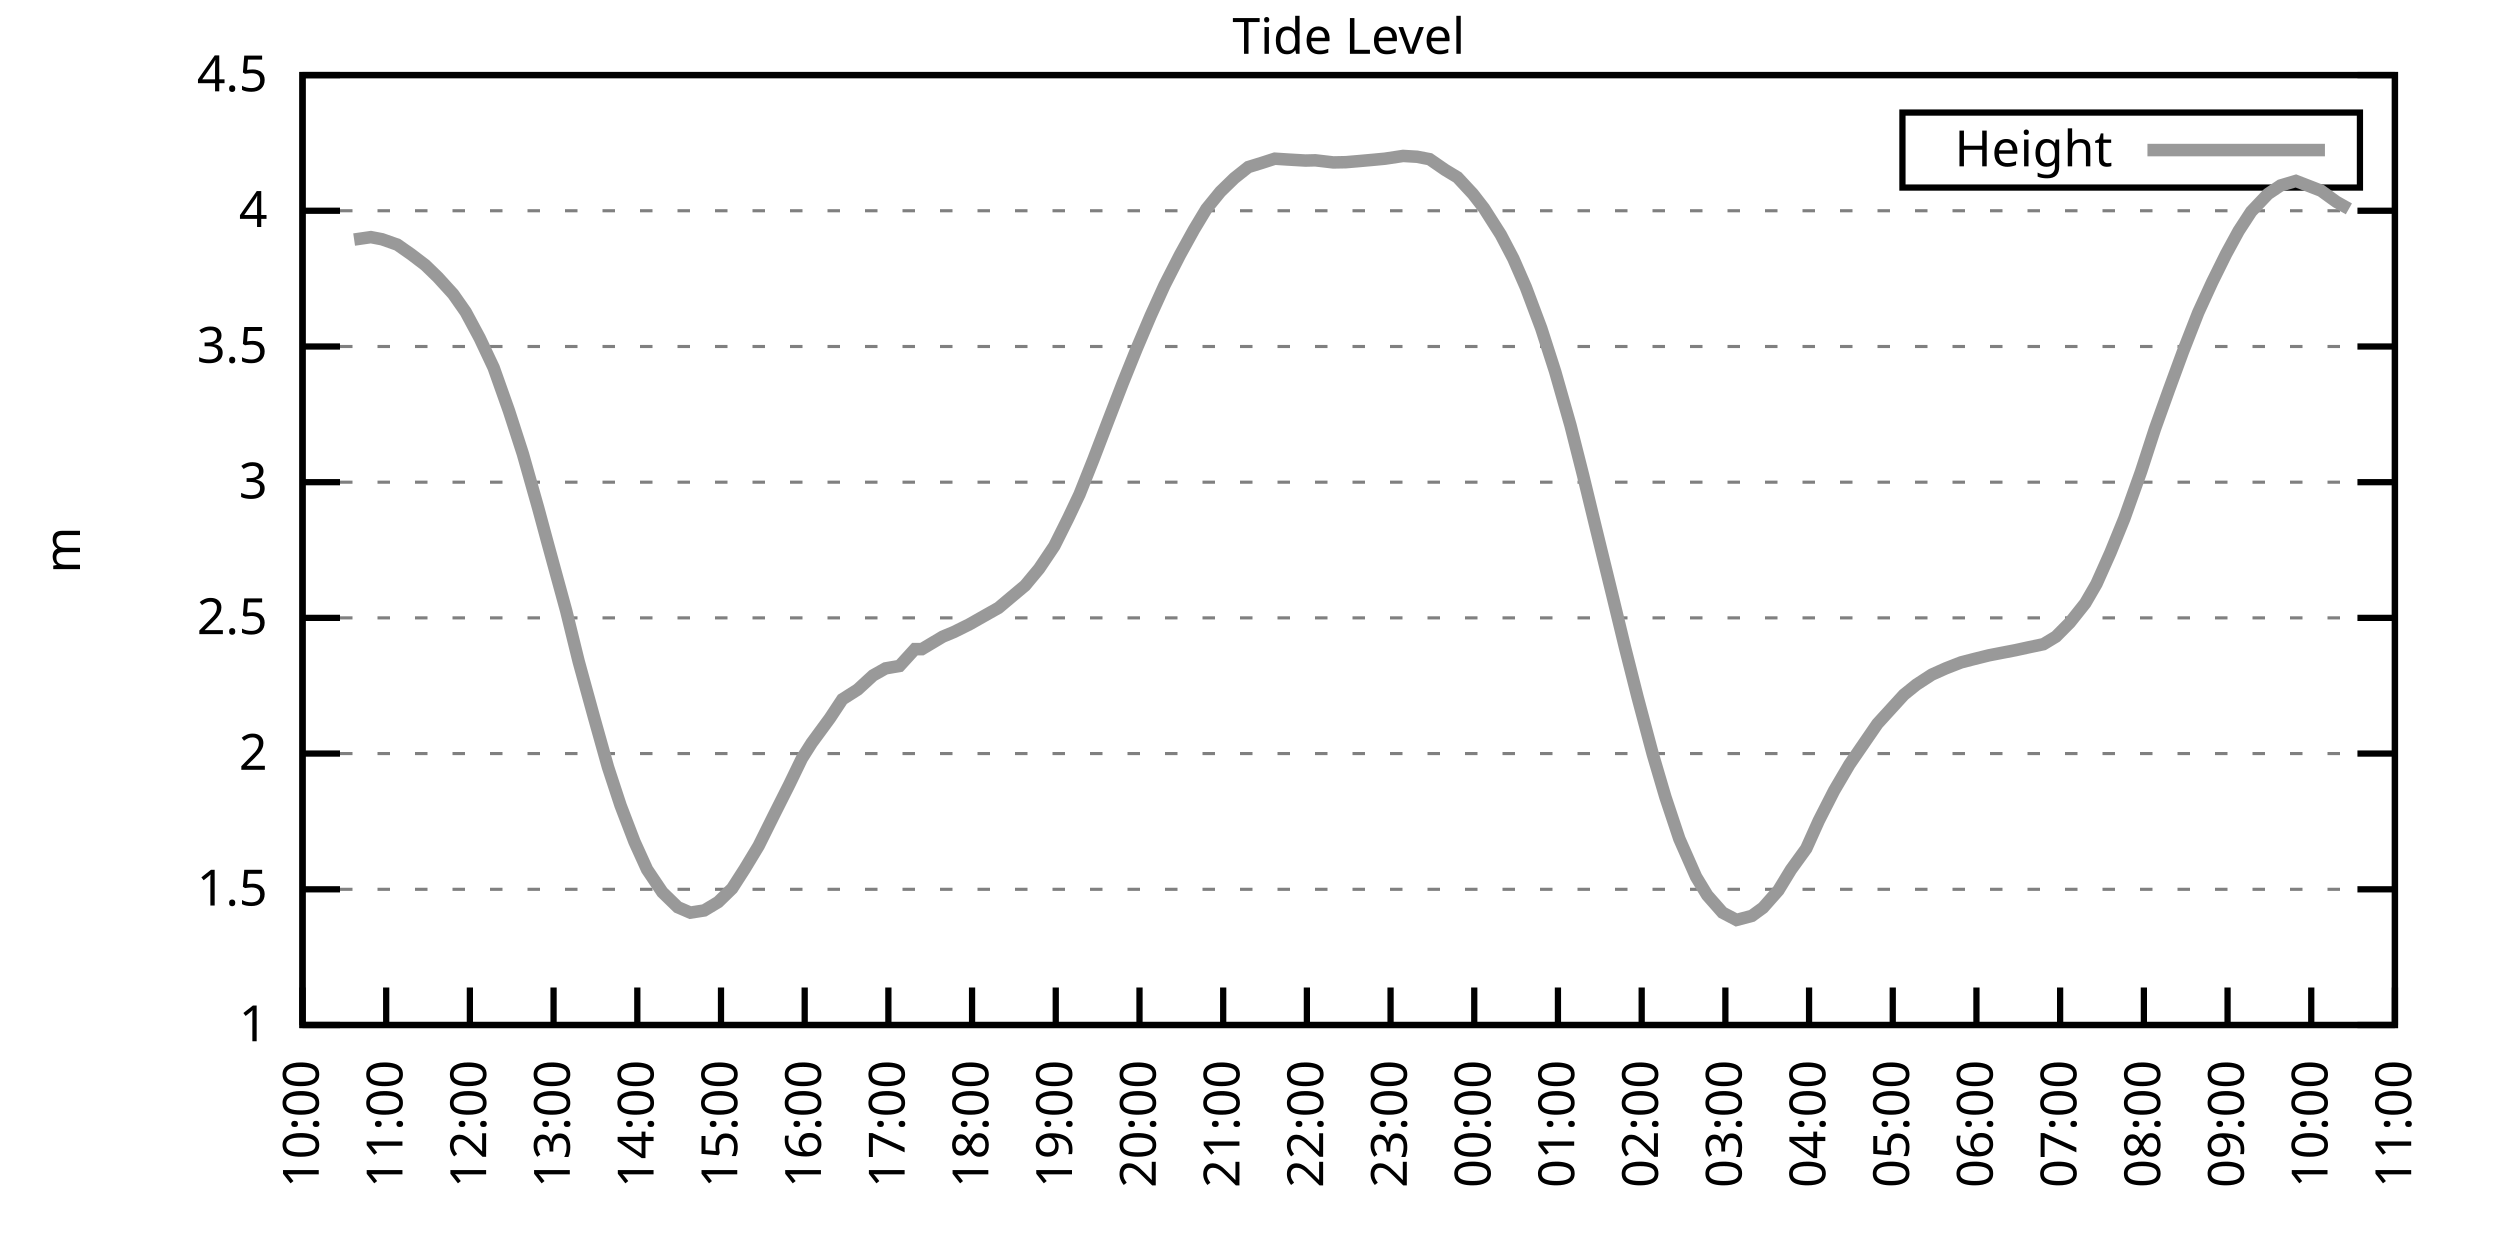
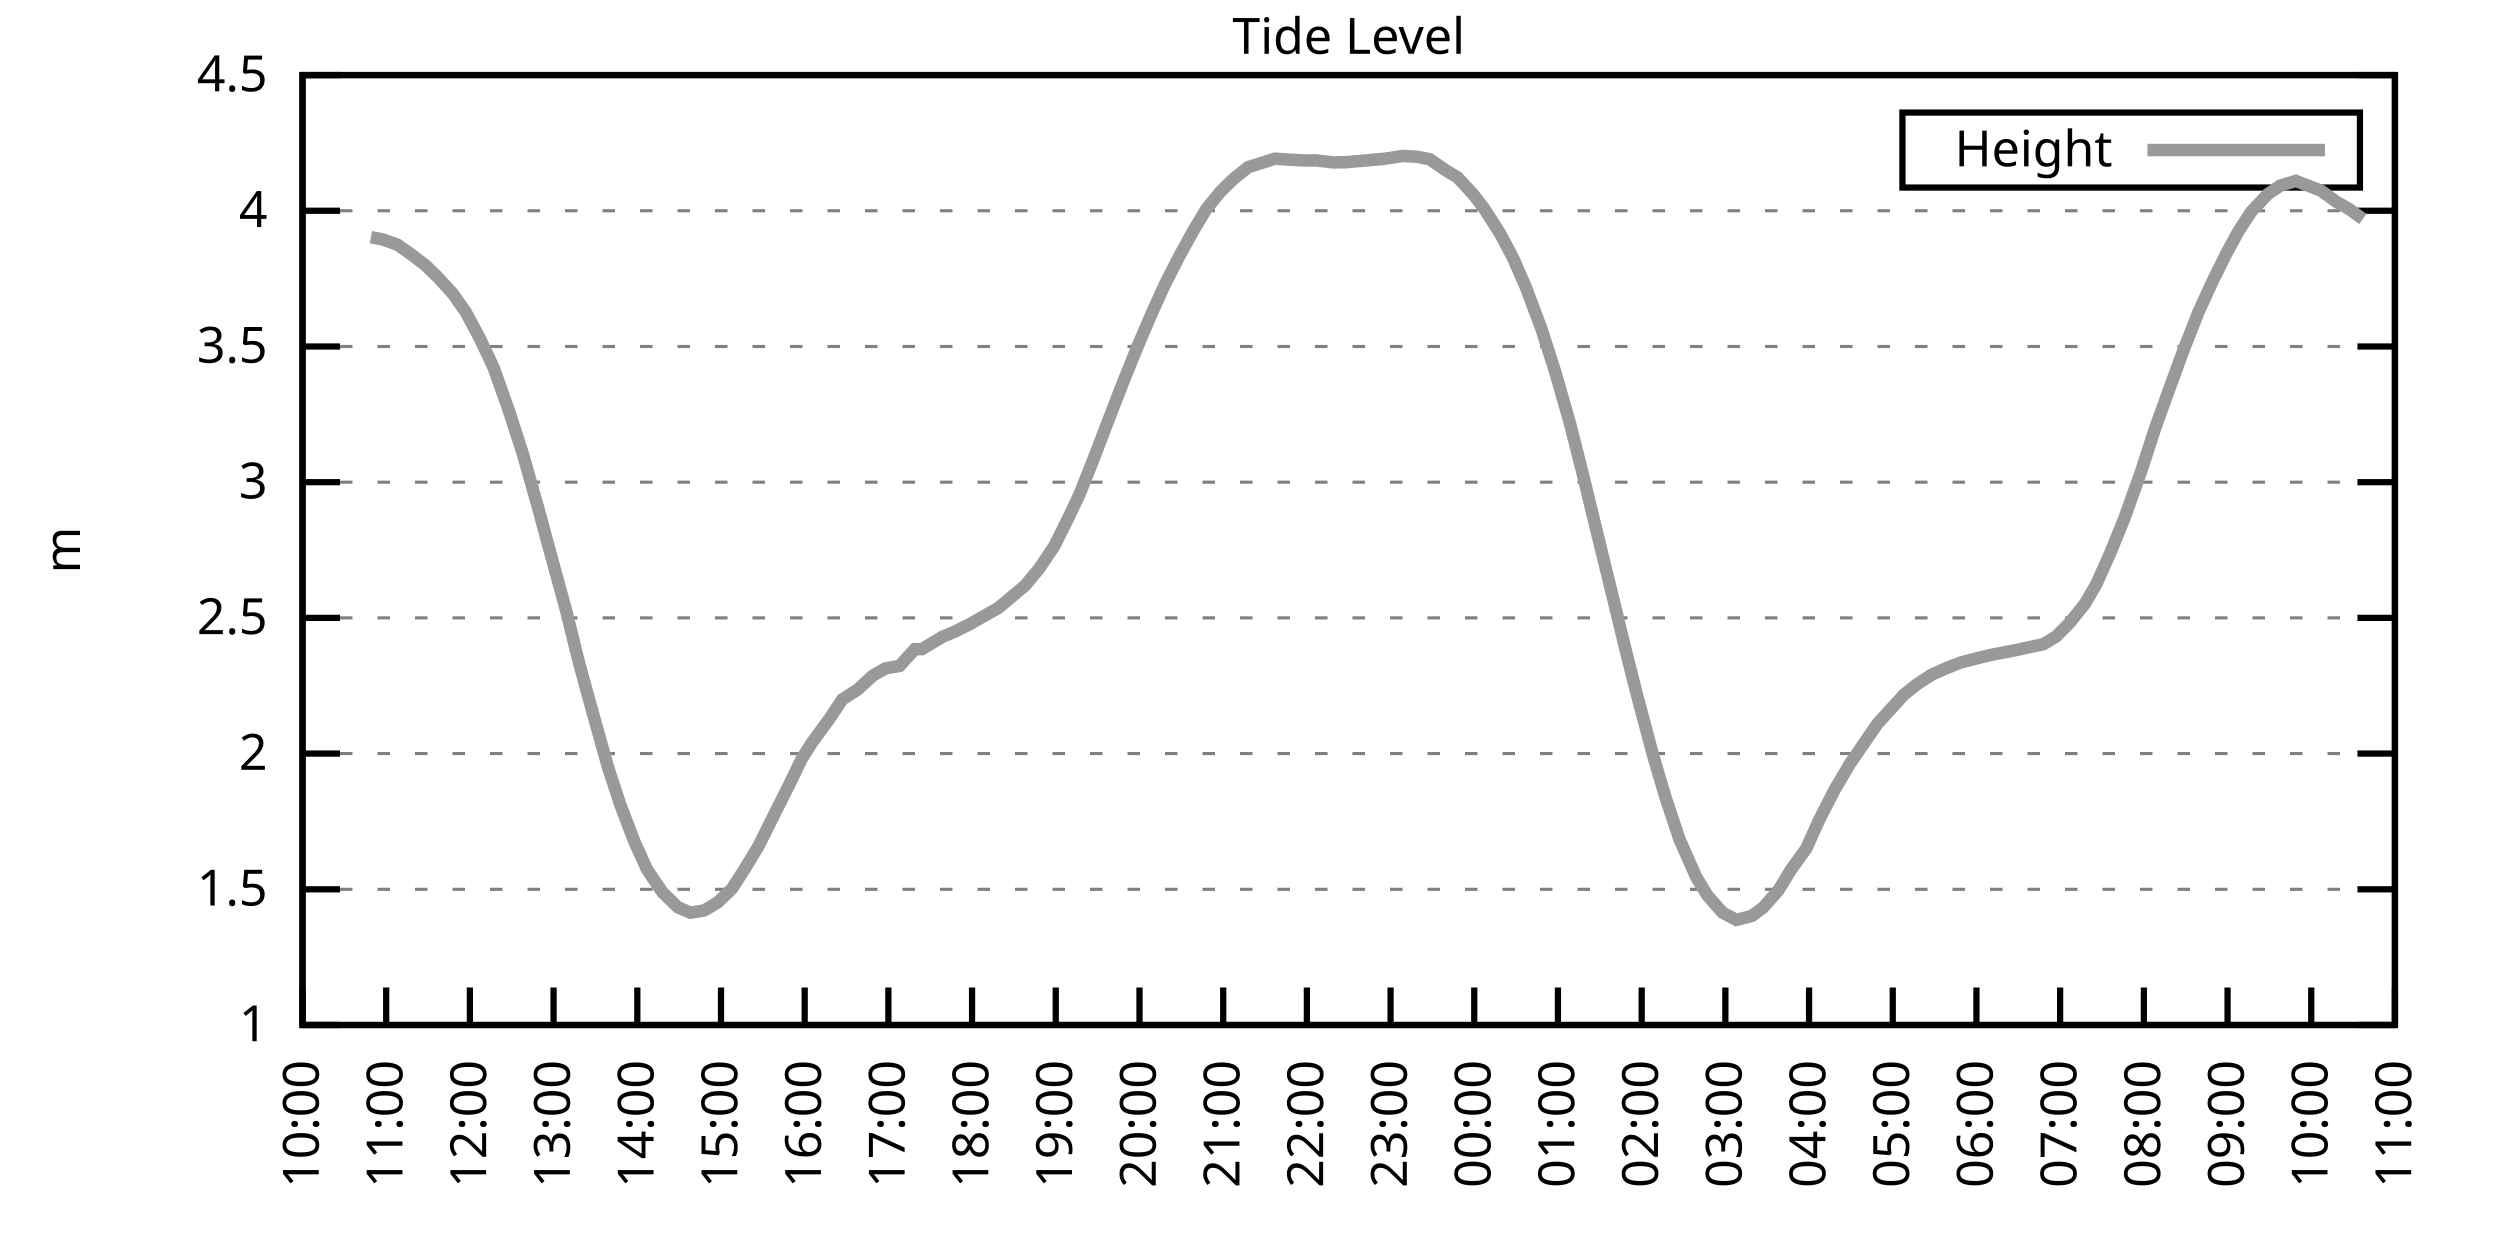
<svg xmlns="http://www.w3.org/2000/svg" xmlns:xlink="http://www.w3.org/1999/xlink" width="400" height="200" viewBox="0 0 400 200">
  <g id="gnuplot_canvas">
    <rect x="0" y="0" width="400" height="200" fill="none" />
    <defs>
      <circle id="gpDot" r="0.5" stroke-width="0.5" stroke="currentColor" />
      <path id="gpPt0" stroke-width="0.333" stroke="currentColor" d="M-1,0 h2 M0,-1 v2" />
      <path id="gpPt1" stroke-width="0.333" stroke="currentColor" d="M-1,-1 L1,1 M1,-1 L-1,1" />
      <path id="gpPt2" stroke-width="0.333" stroke="currentColor" d="M-1,0 L1,0 M0,-1 L0,1 M-1,-1 L1,1 M-1,1 L1,-1" />
      <rect id="gpPt3" stroke-width="0.333" stroke="currentColor" x="-1" y="-1" width="2" height="2" />
      <rect id="gpPt4" stroke-width="0.333" stroke="currentColor" fill="currentColor" x="-1" y="-1" width="2" height="2" />
      <circle id="gpPt5" stroke-width="0.333" stroke="currentColor" cx="0" cy="0" r="1" />
      <use xlink:href="#gpPt5" id="gpPt6" fill="currentColor" stroke="none" />
      <path id="gpPt7" stroke-width="0.333" stroke="currentColor" d="M0,-1.33 L-1.33,0.67 L1.33,0.67 z" />
      <use xlink:href="#gpPt7" id="gpPt8" fill="currentColor" stroke="none" />
      <use xlink:href="#gpPt7" id="gpPt9" stroke="currentColor" transform="rotate(180)" />
      <use xlink:href="#gpPt9" id="gpPt10" fill="currentColor" stroke="none" />
      <use xlink:href="#gpPt3" id="gpPt11" stroke="currentColor" transform="rotate(45)" />
      <use xlink:href="#gpPt11" id="gpPt12" fill="currentColor" stroke="none" />
      <path id="gpPt13" stroke-width="0.333" stroke="currentColor" d="M0,1.330 L1.265,0.411 L0.782,-1.067 L-0.782,-1.076 L-1.265,0.411 z" />
      <use xlink:href="#gpPt13" id="gpPt14" fill="currentColor" stroke="none" />
      <filter id="textbox" filterUnits="objectBoundingBox" x="0" y="0" height="1" width="1">
        <feFlood flood-color="white" flood-opacity="1" result="bgnd" />
        <feComposite in="SourceGraphic" in2="bgnd" operator="atop" />
      </filter>
      <filter id="greybox" filterUnits="objectBoundingBox" x="0" y="0" height="1" width="1">
        <feFlood flood-color="lightgrey" flood-opacity="1" result="grey" />
        <feComposite in="SourceGraphic" in2="grey" operator="atop" />
      </filter>
    </defs>
    <g fill="none" color="white" stroke="currentColor" stroke-width="1.00" stroke-linecap="butt" stroke-linejoin="miter">
</g>
    <g fill="none" color="black" stroke="currentColor" stroke-width="1.00" stroke-linecap="butt" stroke-linejoin="miter">
      <g stroke="none" shape-rendering="crispEdges">
        <polygon fill="rgb(255, 255, 255)" points="48.40,164.00 383.18,164.00 383.18,12.02 48.40,12.02 " />
      </g>
    </g>
    <g fill="none" color="black" stroke="currentColor" stroke-width="1.00" stroke-linecap="butt" stroke-linejoin="miter">
</g>
    <g fill="none" color="black" stroke="black" stroke-width="0.50" stroke-linecap="butt" stroke-linejoin="miter">
</g>
    <g fill="none" color="gray" stroke="currentColor" stroke-width="0.50" stroke-linecap="butt" stroke-linejoin="miter">
      <path stroke="gray" stroke-dasharray="2,4" class="gridline" d="M48.40,164.00 L383.19,164.00  " />
    </g>
    <g fill="none" color="gray" stroke="gray" stroke-width="1.00" stroke-linecap="butt" stroke-linejoin="miter">
</g>
    <g fill="none" color="black" stroke="currentColor" stroke-width="1.00" stroke-linecap="butt" stroke-linejoin="miter">
      <path stroke="black" d="M48.40,164.00 L54.40,164.00 M383.19,164.00 L377.19,164.00  " />
      <g transform="translate(42.80,166.60)" stroke="none" fill="black" font-family="Sans" font-size="8.00" text-anchor="end">
        <text>
          <tspan font-family="Sans"> 1</tspan>
        </text>
      </g>
    </g>
    <g fill="none" color="black" stroke="currentColor" stroke-width="1.00" stroke-linecap="butt" stroke-linejoin="miter">
</g>
    <g fill="none" color="black" stroke="black" stroke-width="0.50" stroke-linecap="butt" stroke-linejoin="miter">
</g>
    <g fill="none" color="gray" stroke="currentColor" stroke-width="0.50" stroke-linecap="butt" stroke-linejoin="miter">
      <path stroke="gray" stroke-dasharray="2,4" class="gridline" d="M48.40,142.29 L383.19,142.29  " />
    </g>
    <g fill="none" color="gray" stroke="gray" stroke-width="1.00" stroke-linecap="butt" stroke-linejoin="miter">
</g>
    <g fill="none" color="black" stroke="currentColor" stroke-width="1.00" stroke-linecap="butt" stroke-linejoin="miter">
      <path stroke="black" d="M48.40,142.29 L54.40,142.29 M383.19,142.29 L377.19,142.29  " />
      <g transform="translate(42.80,144.89)" stroke="none" fill="black" font-family="Sans" font-size="8.00" text-anchor="end">
        <text>
          <tspan font-family="Sans"> 1.5</tspan>
        </text>
      </g>
    </g>
    <g fill="none" color="black" stroke="currentColor" stroke-width="1.00" stroke-linecap="butt" stroke-linejoin="miter">
</g>
    <g fill="none" color="black" stroke="black" stroke-width="0.50" stroke-linecap="butt" stroke-linejoin="miter">
</g>
    <g fill="none" color="gray" stroke="currentColor" stroke-width="0.50" stroke-linecap="butt" stroke-linejoin="miter">
      <path stroke="gray" stroke-dasharray="2,4" class="gridline" d="M48.40,120.57 L383.19,120.57  " />
    </g>
    <g fill="none" color="gray" stroke="gray" stroke-width="1.00" stroke-linecap="butt" stroke-linejoin="miter">
</g>
    <g fill="none" color="black" stroke="currentColor" stroke-width="1.00" stroke-linecap="butt" stroke-linejoin="miter">
      <path stroke="black" d="M48.40,120.57 L54.40,120.57 M383.19,120.57 L377.19,120.57  " />
      <g transform="translate(42.80,123.17)" stroke="none" fill="black" font-family="Sans" font-size="8.00" text-anchor="end">
        <text>
          <tspan font-family="Sans"> 2</tspan>
        </text>
      </g>
    </g>
    <g fill="none" color="black" stroke="currentColor" stroke-width="1.00" stroke-linecap="butt" stroke-linejoin="miter">
</g>
    <g fill="none" color="black" stroke="black" stroke-width="0.50" stroke-linecap="butt" stroke-linejoin="miter">
</g>
    <g fill="none" color="gray" stroke="currentColor" stroke-width="0.50" stroke-linecap="butt" stroke-linejoin="miter">
      <path stroke="gray" stroke-dasharray="2,4" class="gridline" d="M48.40,98.86 L383.19,98.86  " />
    </g>
    <g fill="none" color="gray" stroke="gray" stroke-width="1.00" stroke-linecap="butt" stroke-linejoin="miter">
</g>
    <g fill="none" color="black" stroke="currentColor" stroke-width="1.00" stroke-linecap="butt" stroke-linejoin="miter">
      <path stroke="black" d="M48.40,98.86 L54.40,98.86 M383.19,98.86 L377.19,98.86  " />
      <g transform="translate(42.80,101.46)" stroke="none" fill="black" font-family="Sans" font-size="8.00" text-anchor="end">
        <text>
          <tspan font-family="Sans"> 2.5</tspan>
        </text>
      </g>
    </g>
    <g fill="none" color="black" stroke="currentColor" stroke-width="1.00" stroke-linecap="butt" stroke-linejoin="miter">
</g>
    <g fill="none" color="black" stroke="black" stroke-width="0.50" stroke-linecap="butt" stroke-linejoin="miter">
</g>
    <g fill="none" color="gray" stroke="currentColor" stroke-width="0.50" stroke-linecap="butt" stroke-linejoin="miter">
      <path stroke="gray" stroke-dasharray="2,4" class="gridline" d="M48.40,77.15 L383.19,77.15  " />
    </g>
    <g fill="none" color="gray" stroke="gray" stroke-width="1.00" stroke-linecap="butt" stroke-linejoin="miter">
</g>
    <g fill="none" color="black" stroke="currentColor" stroke-width="1.00" stroke-linecap="butt" stroke-linejoin="miter">
      <path stroke="black" d="M48.40,77.15 L54.40,77.15 M383.19,77.15 L377.19,77.15  " />
      <g transform="translate(42.80,79.75)" stroke="none" fill="black" font-family="Sans" font-size="8.00" text-anchor="end">
        <text>
          <tspan font-family="Sans"> 3</tspan>
        </text>
      </g>
    </g>
    <g fill="none" color="black" stroke="currentColor" stroke-width="1.00" stroke-linecap="butt" stroke-linejoin="miter">
</g>
    <g fill="none" color="black" stroke="black" stroke-width="0.50" stroke-linecap="butt" stroke-linejoin="miter">
</g>
    <g fill="none" color="gray" stroke="currentColor" stroke-width="0.50" stroke-linecap="butt" stroke-linejoin="miter">
      <path stroke="gray" stroke-dasharray="2,4" class="gridline" d="M48.40,55.44 L383.19,55.44  " />
    </g>
    <g fill="none" color="gray" stroke="gray" stroke-width="1.00" stroke-linecap="butt" stroke-linejoin="miter">
</g>
    <g fill="none" color="black" stroke="currentColor" stroke-width="1.00" stroke-linecap="butt" stroke-linejoin="miter">
      <path stroke="black" d="M48.40,55.44 L54.40,55.44 M383.19,55.44 L377.19,55.44  " />
      <g transform="translate(42.80,58.04)" stroke="none" fill="black" font-family="Sans" font-size="8.00" text-anchor="end">
        <text>
          <tspan font-family="Sans"> 3.5</tspan>
        </text>
      </g>
    </g>
    <g fill="none" color="black" stroke="currentColor" stroke-width="1.00" stroke-linecap="butt" stroke-linejoin="miter">
</g>
    <g fill="none" color="black" stroke="black" stroke-width="0.50" stroke-linecap="butt" stroke-linejoin="miter">
</g>
    <g fill="none" color="gray" stroke="currentColor" stroke-width="0.50" stroke-linecap="butt" stroke-linejoin="miter">
      <path stroke="gray" stroke-dasharray="2,4" class="gridline" d="M48.40,33.72 L383.19,33.72  " />
    </g>
    <g fill="none" color="gray" stroke="gray" stroke-width="1.00" stroke-linecap="butt" stroke-linejoin="miter">
</g>
    <g fill="none" color="black" stroke="currentColor" stroke-width="1.00" stroke-linecap="butt" stroke-linejoin="miter">
      <path stroke="black" d="M48.40,33.72 L54.40,33.72 M383.19,33.72 L377.19,33.72  " />
      <g transform="translate(42.80,36.32)" stroke="none" fill="black" font-family="Sans" font-size="8.00" text-anchor="end">
        <text>
          <tspan font-family="Sans"> 4</tspan>
        </text>
      </g>
    </g>
    <g fill="none" color="black" stroke="currentColor" stroke-width="1.00" stroke-linecap="butt" stroke-linejoin="miter">
</g>
    <g fill="none" color="black" stroke="black" stroke-width="0.50" stroke-linecap="butt" stroke-linejoin="miter">
</g>
    <g fill="none" color="gray" stroke="currentColor" stroke-width="0.50" stroke-linecap="butt" stroke-linejoin="miter">
      <path stroke="gray" stroke-dasharray="2,4" class="gridline" d="M48.40,12.01 L383.19,12.01  " />
    </g>
    <g fill="none" color="gray" stroke="gray" stroke-width="1.00" stroke-linecap="butt" stroke-linejoin="miter">
</g>
    <g fill="none" color="black" stroke="currentColor" stroke-width="1.00" stroke-linecap="butt" stroke-linejoin="miter">
      <path stroke="black" d="M48.40,12.01 L54.40,12.01 M383.19,12.01 L377.19,12.01  " />
      <g transform="translate(42.80,14.61)" stroke="none" fill="black" font-family="Sans" font-size="8.00" text-anchor="end">
        <text>
          <tspan font-family="Sans"> 4.5</tspan>
        </text>
      </g>
    </g>
    <g fill="none" color="black" stroke="currentColor" stroke-width="1.00" stroke-linecap="butt" stroke-linejoin="miter">
      <path stroke="black" d="M48.40,164.00 L48.40,158.00  " />
      <g transform="translate(51.00,169.60) rotate(270.00)" stroke="none" fill="black" font-family="Sans" font-size="8.00" text-anchor="end">
        <text>
          <tspan font-family="Sans">10:00</tspan>
        </text>
      </g>
    </g>
    <g fill="none" color="black" stroke="currentColor" stroke-width="1.00" stroke-linecap="butt" stroke-linejoin="miter">
      <path stroke="black" d="M61.79,164.00 L61.79,158.00  " />
      <g transform="translate(64.39,169.60) rotate(270.00)" stroke="none" fill="black" font-family="Sans" font-size="8.00" text-anchor="end">
        <text>
          <tspan font-family="Sans">11:00</tspan>
        </text>
      </g>
    </g>
    <g fill="none" color="black" stroke="currentColor" stroke-width="1.00" stroke-linecap="butt" stroke-linejoin="miter">
      <path stroke="black" d="M75.18,164.00 L75.18,158.00  " />
      <g transform="translate(77.78,169.60) rotate(270.00)" stroke="none" fill="black" font-family="Sans" font-size="8.00" text-anchor="end">
        <text>
          <tspan font-family="Sans">12:00</tspan>
        </text>
      </g>
    </g>
    <g fill="none" color="black" stroke="currentColor" stroke-width="1.00" stroke-linecap="butt" stroke-linejoin="miter">
      <path stroke="black" d="M88.57,164.00 L88.57,158.00  " />
      <g transform="translate(91.17,169.60) rotate(270.00)" stroke="none" fill="black" font-family="Sans" font-size="8.00" text-anchor="end">
        <text>
          <tspan font-family="Sans">13:00</tspan>
        </text>
      </g>
    </g>
    <g fill="none" color="black" stroke="currentColor" stroke-width="1.00" stroke-linecap="butt" stroke-linejoin="miter">
      <path stroke="black" d="M101.97,164.00 L101.97,158.00  " />
      <g transform="translate(104.57,169.60) rotate(270.00)" stroke="none" fill="black" font-family="Sans" font-size="8.00" text-anchor="end">
        <text>
          <tspan font-family="Sans">14:00</tspan>
        </text>
      </g>
    </g>
    <g fill="none" color="black" stroke="currentColor" stroke-width="1.00" stroke-linecap="butt" stroke-linejoin="miter">
      <path stroke="black" d="M115.36,164.00 L115.36,158.00  " />
      <g transform="translate(117.96,169.60) rotate(270.00)" stroke="none" fill="black" font-family="Sans" font-size="8.00" text-anchor="end">
        <text>
          <tspan font-family="Sans">15:00</tspan>
        </text>
      </g>
    </g>
    <g fill="none" color="black" stroke="currentColor" stroke-width="1.00" stroke-linecap="butt" stroke-linejoin="miter">
      <path stroke="black" d="M128.75,164.00 L128.75,158.00  " />
      <g transform="translate(131.35,169.60) rotate(270.00)" stroke="none" fill="black" font-family="Sans" font-size="8.00" text-anchor="end">
        <text>
          <tspan font-family="Sans">16:00</tspan>
        </text>
      </g>
    </g>
    <g fill="none" color="black" stroke="currentColor" stroke-width="1.00" stroke-linecap="butt" stroke-linejoin="miter">
      <path stroke="black" d="M142.14,164.00 L142.14,158.00  " />
      <g transform="translate(144.74,169.60) rotate(270.00)" stroke="none" fill="black" font-family="Sans" font-size="8.00" text-anchor="end">
        <text>
          <tspan font-family="Sans">17:00</tspan>
        </text>
      </g>
    </g>
    <g fill="none" color="black" stroke="currentColor" stroke-width="1.00" stroke-linecap="butt" stroke-linejoin="miter">
      <path stroke="black" d="M155.53,164.00 L155.53,158.00  " />
      <g transform="translate(158.13,169.60) rotate(270.00)" stroke="none" fill="black" font-family="Sans" font-size="8.00" text-anchor="end">
        <text>
          <tspan font-family="Sans">18:00</tspan>
        </text>
      </g>
    </g>
    <g fill="none" color="black" stroke="currentColor" stroke-width="1.00" stroke-linecap="butt" stroke-linejoin="miter">
      <path stroke="black" d="M168.92,164.00 L168.92,158.00  " />
      <g transform="translate(171.52,169.60) rotate(270.00)" stroke="none" fill="black" font-family="Sans" font-size="8.00" text-anchor="end">
        <text>
          <tspan font-family="Sans">19:00</tspan>
        </text>
      </g>
    </g>
    <g fill="none" color="black" stroke="currentColor" stroke-width="1.00" stroke-linecap="butt" stroke-linejoin="miter">
      <path stroke="black" d="M182.32,164.00 L182.32,158.00  " />
      <g transform="translate(184.92,169.60) rotate(270.00)" stroke="none" fill="black" font-family="Sans" font-size="8.00" text-anchor="end">
        <text>
          <tspan font-family="Sans">20:00</tspan>
        </text>
      </g>
    </g>
    <g fill="none" color="black" stroke="currentColor" stroke-width="1.00" stroke-linecap="butt" stroke-linejoin="miter">
      <path stroke="black" d="M195.71,164.00 L195.71,158.00  " />
      <g transform="translate(198.31,169.60) rotate(270.00)" stroke="none" fill="black" font-family="Sans" font-size="8.00" text-anchor="end">
        <text>
          <tspan font-family="Sans">21:00</tspan>
        </text>
      </g>
    </g>
    <g fill="none" color="black" stroke="currentColor" stroke-width="1.00" stroke-linecap="butt" stroke-linejoin="miter">
      <path stroke="black" d="M209.10,164.00 L209.10,158.00  " />
      <g transform="translate(211.70,169.60) rotate(270.00)" stroke="none" fill="black" font-family="Sans" font-size="8.00" text-anchor="end">
        <text>
          <tspan font-family="Sans">22:00</tspan>
        </text>
      </g>
    </g>
    <g fill="none" color="black" stroke="currentColor" stroke-width="1.00" stroke-linecap="butt" stroke-linejoin="miter">
      <path stroke="black" d="M222.49,164.00 L222.49,158.00  " />
      <g transform="translate(225.09,169.60) rotate(270.00)" stroke="none" fill="black" font-family="Sans" font-size="8.00" text-anchor="end">
        <text>
          <tspan font-family="Sans">23:00</tspan>
        </text>
      </g>
    </g>
    <g fill="none" color="black" stroke="currentColor" stroke-width="1.00" stroke-linecap="butt" stroke-linejoin="miter">
      <path stroke="black" d="M235.88,164.00 L235.88,158.00  " />
      <g transform="translate(238.48,169.60) rotate(270.00)" stroke="none" fill="black" font-family="Sans" font-size="8.00" text-anchor="end">
        <text>
          <tspan font-family="Sans">00:00</tspan>
        </text>
      </g>
    </g>
    <g fill="none" color="black" stroke="currentColor" stroke-width="1.00" stroke-linecap="butt" stroke-linejoin="miter">
      <path stroke="black" d="M249.27,164.00 L249.27,158.00  " />
      <g transform="translate(251.87,169.60) rotate(270.00)" stroke="none" fill="black" font-family="Sans" font-size="8.00" text-anchor="end">
        <text>
          <tspan font-family="Sans">01:00</tspan>
        </text>
      </g>
    </g>
    <g fill="none" color="black" stroke="currentColor" stroke-width="1.00" stroke-linecap="butt" stroke-linejoin="miter">
      <path stroke="black" d="M262.67,164.00 L262.67,158.00  " />
      <g transform="translate(265.27,169.60) rotate(270.00)" stroke="none" fill="black" font-family="Sans" font-size="8.00" text-anchor="end">
        <text>
          <tspan font-family="Sans">02:00</tspan>
        </text>
      </g>
    </g>
    <g fill="none" color="black" stroke="currentColor" stroke-width="1.00" stroke-linecap="butt" stroke-linejoin="miter">
      <path stroke="black" d="M276.06,164.00 L276.06,158.00  " />
      <g transform="translate(278.66,169.60) rotate(270.00)" stroke="none" fill="black" font-family="Sans" font-size="8.00" text-anchor="end">
        <text>
          <tspan font-family="Sans">03:00</tspan>
        </text>
      </g>
    </g>
    <g fill="none" color="black" stroke="currentColor" stroke-width="1.00" stroke-linecap="butt" stroke-linejoin="miter">
      <path stroke="black" d="M289.45,164.00 L289.45,158.00  " />
      <g transform="translate(292.05,169.60) rotate(270.00)" stroke="none" fill="black" font-family="Sans" font-size="8.00" text-anchor="end">
        <text>
          <tspan font-family="Sans">04:00</tspan>
        </text>
      </g>
    </g>
    <g fill="none" color="black" stroke="currentColor" stroke-width="1.00" stroke-linecap="butt" stroke-linejoin="miter">
      <path stroke="black" d="M302.84,164.00 L302.84,158.00  " />
      <g transform="translate(305.44,169.60) rotate(270.00)" stroke="none" fill="black" font-family="Sans" font-size="8.00" text-anchor="end">
        <text>
          <tspan font-family="Sans">05:00</tspan>
        </text>
      </g>
    </g>
    <g fill="none" color="black" stroke="currentColor" stroke-width="1.00" stroke-linecap="butt" stroke-linejoin="miter">
      <path stroke="black" d="M316.23,164.00 L316.23,158.00  " />
      <g transform="translate(318.83,169.60) rotate(270.00)" stroke="none" fill="black" font-family="Sans" font-size="8.00" text-anchor="end">
        <text>
          <tspan font-family="Sans">06:00</tspan>
        </text>
      </g>
    </g>
    <g fill="none" color="black" stroke="currentColor" stroke-width="1.00" stroke-linecap="butt" stroke-linejoin="miter">
      <path stroke="black" d="M329.62,164.00 L329.62,158.00  " />
      <g transform="translate(332.22,169.60) rotate(270.00)" stroke="none" fill="black" font-family="Sans" font-size="8.00" text-anchor="end">
        <text>
          <tspan font-family="Sans">07:00</tspan>
        </text>
      </g>
    </g>
    <g fill="none" color="black" stroke="currentColor" stroke-width="1.00" stroke-linecap="butt" stroke-linejoin="miter">
      <path stroke="black" d="M343.02,164.00 L343.02,158.00  " />
      <g transform="translate(345.62,169.60) rotate(270.00)" stroke="none" fill="black" font-family="Sans" font-size="8.00" text-anchor="end">
        <text>
          <tspan font-family="Sans">08:00</tspan>
        </text>
      </g>
    </g>
    <g fill="none" color="black" stroke="currentColor" stroke-width="1.00" stroke-linecap="butt" stroke-linejoin="miter">
      <path stroke="black" d="M356.41,164.00 L356.41,158.00  " />
      <g transform="translate(359.01,169.60) rotate(270.00)" stroke="none" fill="black" font-family="Sans" font-size="8.00" text-anchor="end">
        <text>
          <tspan font-family="Sans">09:00</tspan>
        </text>
      </g>
    </g>
    <g fill="none" color="black" stroke="currentColor" stroke-width="1.00" stroke-linecap="butt" stroke-linejoin="miter">
      <path stroke="black" d="M369.80,164.00 L369.80,158.00  " />
      <g transform="translate(372.40,169.60) rotate(270.00)" stroke="none" fill="black" font-family="Sans" font-size="8.00" text-anchor="end">
        <text>
          <tspan font-family="Sans">10:00</tspan>
        </text>
      </g>
    </g>
    <g fill="none" color="black" stroke="currentColor" stroke-width="1.00" stroke-linecap="butt" stroke-linejoin="miter">
      <path stroke="black" d="M383.19,164.00 L383.19,158.00  " />
      <g transform="translate(385.79,169.60) rotate(270.00)" stroke="none" fill="black" font-family="Sans" font-size="8.00" text-anchor="end">
        <text>
          <tspan font-family="Sans">11:00</tspan>
        </text>
      </g>
    </g>
    <g fill="none" color="black" stroke="currentColor" stroke-width="1.00" stroke-linecap="butt" stroke-linejoin="miter">
</g>
    <g fill="none" color="black" stroke="currentColor" stroke-width="1.00" stroke-linecap="butt" stroke-linejoin="miter">
      <path stroke="black" d="M48.40,12.01 L48.40,164.00 L383.19,164.00 L383.19,12.01 L48.40,12.01 Z  " />
    </g>
    <g fill="none" color="black" stroke="currentColor" stroke-width="1.00" stroke-linecap="butt" stroke-linejoin="miter">
</g>
    <g fill="none" color="black" stroke="currentColor" stroke-width="1.00" stroke-linecap="butt" stroke-linejoin="miter">
      <path stroke="black" d="M304.39,30.01 L304.39,18.01 L377.59,18.01 L377.59,30.01 L304.39,30.01 Z  " />
    </g>
    <g id="Tide_level_plot_1">
      <g fill="none" color="white" stroke="black" stroke-width="2.00" stroke-linecap="butt" stroke-linejoin="miter">
</g>
      <g fill="none" color="black" stroke="currentColor" stroke-width="2.00" stroke-linecap="butt" stroke-linejoin="miter">
        <g transform="translate(337.99,26.61)" stroke="none" fill="black" font-family="Sans" font-size="8.00" text-anchor="end">
          <text>
            <tspan font-family="Sans">Height</tspan>
          </text>
        </g>
      </g>
      <g fill="none" color="black" stroke="currentColor" stroke-width="2.00" stroke-linecap="butt" stroke-linejoin="miter">
-         <path stroke="rgb(153, 153, 153)" d="M343.59,24.01 L371.99,24.01 M56.66,38.33 L59.34,37.94 L61.12,38.28 L63.58,39.15 L65.81,40.71 L68.04,42.41   L70.05,44.36 L72.50,47.05 L74.51,49.92 L76.75,54.09 L78.98,58.82 L81.43,65.73 L83.66,72.63 L86.12,81.32   L87.68,87.09 L90.58,97.69 L92.59,105.85 L95.05,114.80 L97.28,122.75 L99.29,128.87 L101.52,134.69 L103.53,139.12   L105.98,142.76 L108.44,145.15 L110.45,146.02 L112.68,145.67 L114.91,144.33 L117.14,142.16 L119.15,139.03 L121.38,135.34   L123.84,130.39 L126.29,125.52 L128.30,121.36 L129.87,118.88 L132.77,114.93 L134.78,111.89 L137.23,110.33 L139.69,108.07   L141.69,106.94 L143.93,106.55 L146.38,103.86 L147.50,103.86 L150.85,101.86 L152.63,101.12 L155.09,99.90 L157.54,98.51   L159.77,97.25 L161.78,95.56 L164.01,93.69 L166.25,91.00 L168.70,87.35 L170.93,82.88 L172.72,79.10 L174.95,73.50   L177.41,67.07 L179.64,61.30 L181.87,55.78 L184.10,50.53 L186.33,45.62 L188.79,40.80 L191.02,36.76 L193.03,33.42   L195.26,30.68 L197.49,28.51 L199.73,26.73 L201.96,26.04 L203.97,25.39 L205.97,25.52 L208.88,25.69 L210.44,25.65   L213.34,25.99 L215.35,25.95 L217.36,25.78 L219.81,25.56 L221.60,25.39 L224.50,24.95 L226.73,25.08 L228.74,25.47   L231.20,27.17 L233.20,28.38 L235.66,31.03 L237.44,33.33 L240.12,37.54 L242.13,41.37 L244.14,45.97 L246.60,52.53   L248.83,59.47 L251.28,68.07 L253.29,76.02 L255.30,84.31 L257.98,95.26 L259.99,103.55 L262.00,111.50 L264.45,120.70   L266.46,127.52 L268.69,134.21 L271.37,140.29 L273.16,143.24 L275.61,146.02 L277.84,147.19 L280.30,146.54 L282.08,145.24   L284.54,142.46 L286.55,139.16 L289.00,135.77 L291.01,131.30 L293.47,126.48 L295.92,122.31 L300.39,115.80 L304.63,111.15   L306.63,109.54 L309.09,107.94 L311.32,106.94 L313.78,105.98 L315.79,105.46 L318.24,104.85 L320.25,104.46 L322.48,104.03   L324.49,103.59 L326.95,103.07 L328.95,101.86 L331.19,99.60 L333.64,96.52 L335.43,93.43 L337.66,88.44 L339.89,82.97   L342.57,75.45 L344.80,68.59 L347.03,62.38 L349.26,56.30 L351.72,50.01 L353.95,45.14 L356.18,40.63 L358.19,36.94   L360.20,33.85 L362.88,31.03 L364.89,29.68 L367.34,28.95 L371.36,30.51 L373.82,32.29 L375.82,33.42  " />
+         <path stroke="rgb(153, 153, 153)" d="M343.59,24.01 L371.99,24.01 M59.34,37.94 L61.12,38.28 L63.58,39.15 L65.81,40.71 L68.04,42.41 L70.05,44.36   L72.50,47.05 L74.51,49.92 L76.75,54.09 L78.98,58.82 L81.43,65.73 L83.66,72.63 L86.12,81.32 L87.68,87.09   L90.58,97.69 L92.59,105.85 L95.05,114.80 L97.28,122.75 L99.29,128.87 L101.52,134.69 L103.53,139.12 L105.98,142.76   L108.44,145.15 L110.45,146.02 L112.68,145.67 L114.91,144.33 L117.14,142.16 L119.15,139.03 L121.38,135.34 L123.84,130.39   L126.29,125.52 L128.30,121.36 L129.87,118.88 L132.77,114.93 L134.78,111.89 L137.23,110.33 L139.69,108.07 L141.69,106.94   L143.93,106.55 L146.38,103.86 L147.50,103.86 L150.85,101.86 L152.63,101.12 L155.09,99.90 L157.54,98.51 L159.77,97.25   L161.78,95.56 L164.01,93.69 L166.25,91.00 L168.70,87.35 L170.93,82.88 L172.72,79.10 L174.95,73.50 L177.41,67.07   L179.64,61.30 L181.87,55.78 L184.10,50.53 L186.33,45.62 L188.79,40.80 L191.02,36.76 L193.03,33.42 L195.26,30.68   L197.49,28.51 L199.73,26.73 L201.96,26.04 L203.97,25.39 L205.97,25.52 L208.88,25.69 L210.44,25.65 L213.34,25.99   L215.35,25.95 L217.36,25.78 L219.81,25.56 L221.60,25.39 L224.50,24.95 L226.73,25.08 L228.74,25.47 L231.20,27.17   L233.20,28.38 L235.66,31.03 L237.44,33.33 L240.12,37.54 L242.13,41.37 L244.14,45.97 L246.60,52.53 L248.83,59.47   L251.28,68.07 L253.29,76.02 L255.30,84.31 L257.98,95.26 L259.99,103.55 L262.00,111.50 L264.45,120.70 L266.46,127.52   L268.69,134.21 L271.37,140.29 L273.16,143.24 L275.61,146.02 L277.84,147.19 L280.30,146.54 L282.08,145.24 L284.54,142.46   L286.55,139.16 L289.00,135.77 L291.01,131.30 L293.47,126.48 L295.92,122.31 L300.39,115.80 L304.63,111.15 L306.63,109.54   L309.09,107.94 L311.32,106.94 L313.78,105.98 L315.79,105.46 L318.24,104.85 L320.25,104.46 L322.48,104.03 L324.49,103.59   L326.95,103.07 L328.95,101.86 L331.19,99.60 L333.64,96.52 L335.43,93.43 L337.66,88.44 L339.89,82.97 L342.57,75.45   L344.80,68.59 L347.03,62.38 L349.26,56.30 L351.72,50.01 L353.95,45.14 L356.18,40.63 L358.19,36.94 L360.20,33.85   L362.88,31.03 L364.89,29.68 L367.34,28.95 L371.36,30.51 L373.82,32.29 L375.82,33.42 L378.06,35.03  " />
      </g>
    </g>
    <g fill="none" color="black" stroke="currentColor" stroke-width="2.00" stroke-linecap="butt" stroke-linejoin="miter">
</g>
    <g fill="none" color="black" stroke="black" stroke-width="1.00" stroke-linecap="butt" stroke-linejoin="miter">
</g>
    <g fill="none" color="black" stroke="currentColor" stroke-width="1.00" stroke-linecap="butt" stroke-linejoin="miter">
      <path stroke="black" d="M48.40,12.01 L48.40,164.00 L383.19,164.00 L383.19,12.01 L48.40,12.01 Z  " />
      <g transform="translate(12.80,88.01) rotate(270.00)" stroke="none" fill="black" font-family="Sans" font-size="8.00" text-anchor="middle">
        <text>
          <tspan font-family="Sans">m</tspan>
        </text>
      </g>
    </g>
    <g fill="none" color="black" stroke="currentColor" stroke-width="1.00" stroke-linecap="butt" stroke-linejoin="miter">
</g>
    <g fill="none" color="black" stroke="currentColor" stroke-width="1.00" stroke-linecap="butt" stroke-linejoin="miter">
      <g transform="translate(215.79,8.61)" stroke="none" fill="black" font-family="Sans" font-size="8.00" text-anchor="middle">
        <text>
          <tspan font-family="Sans">Tide Level</tspan>
        </text>
      </g>
    </g>
    <g fill="none" color="black" stroke="currentColor" stroke-width="1.00" stroke-linecap="butt" stroke-linejoin="miter">
</g>
  </g>
</svg>
